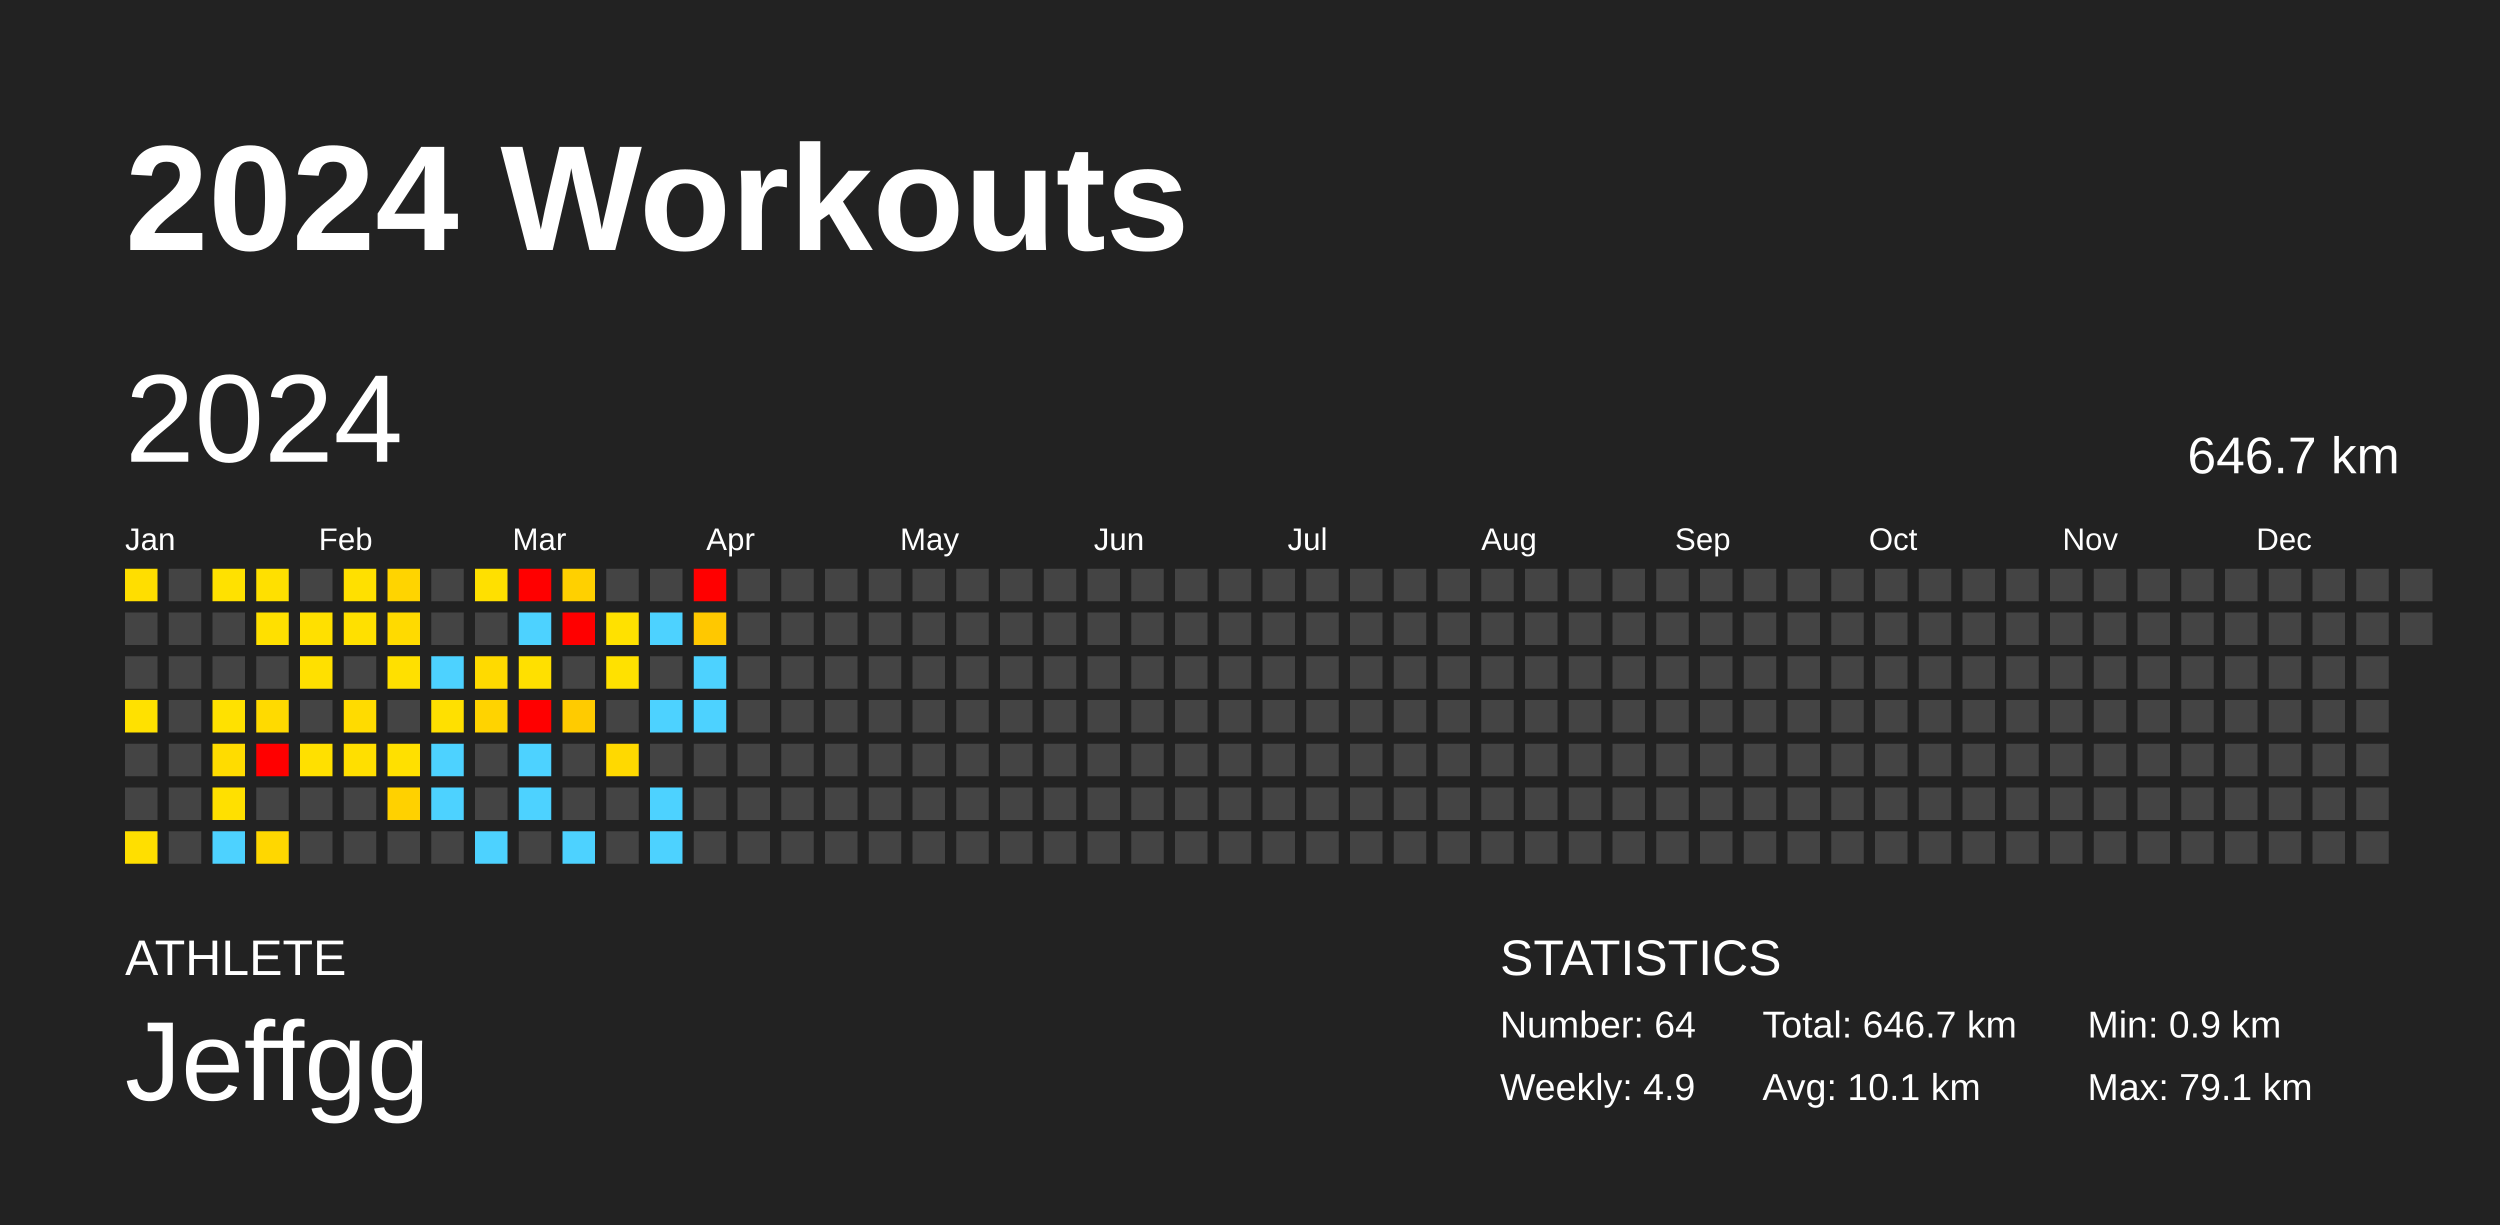
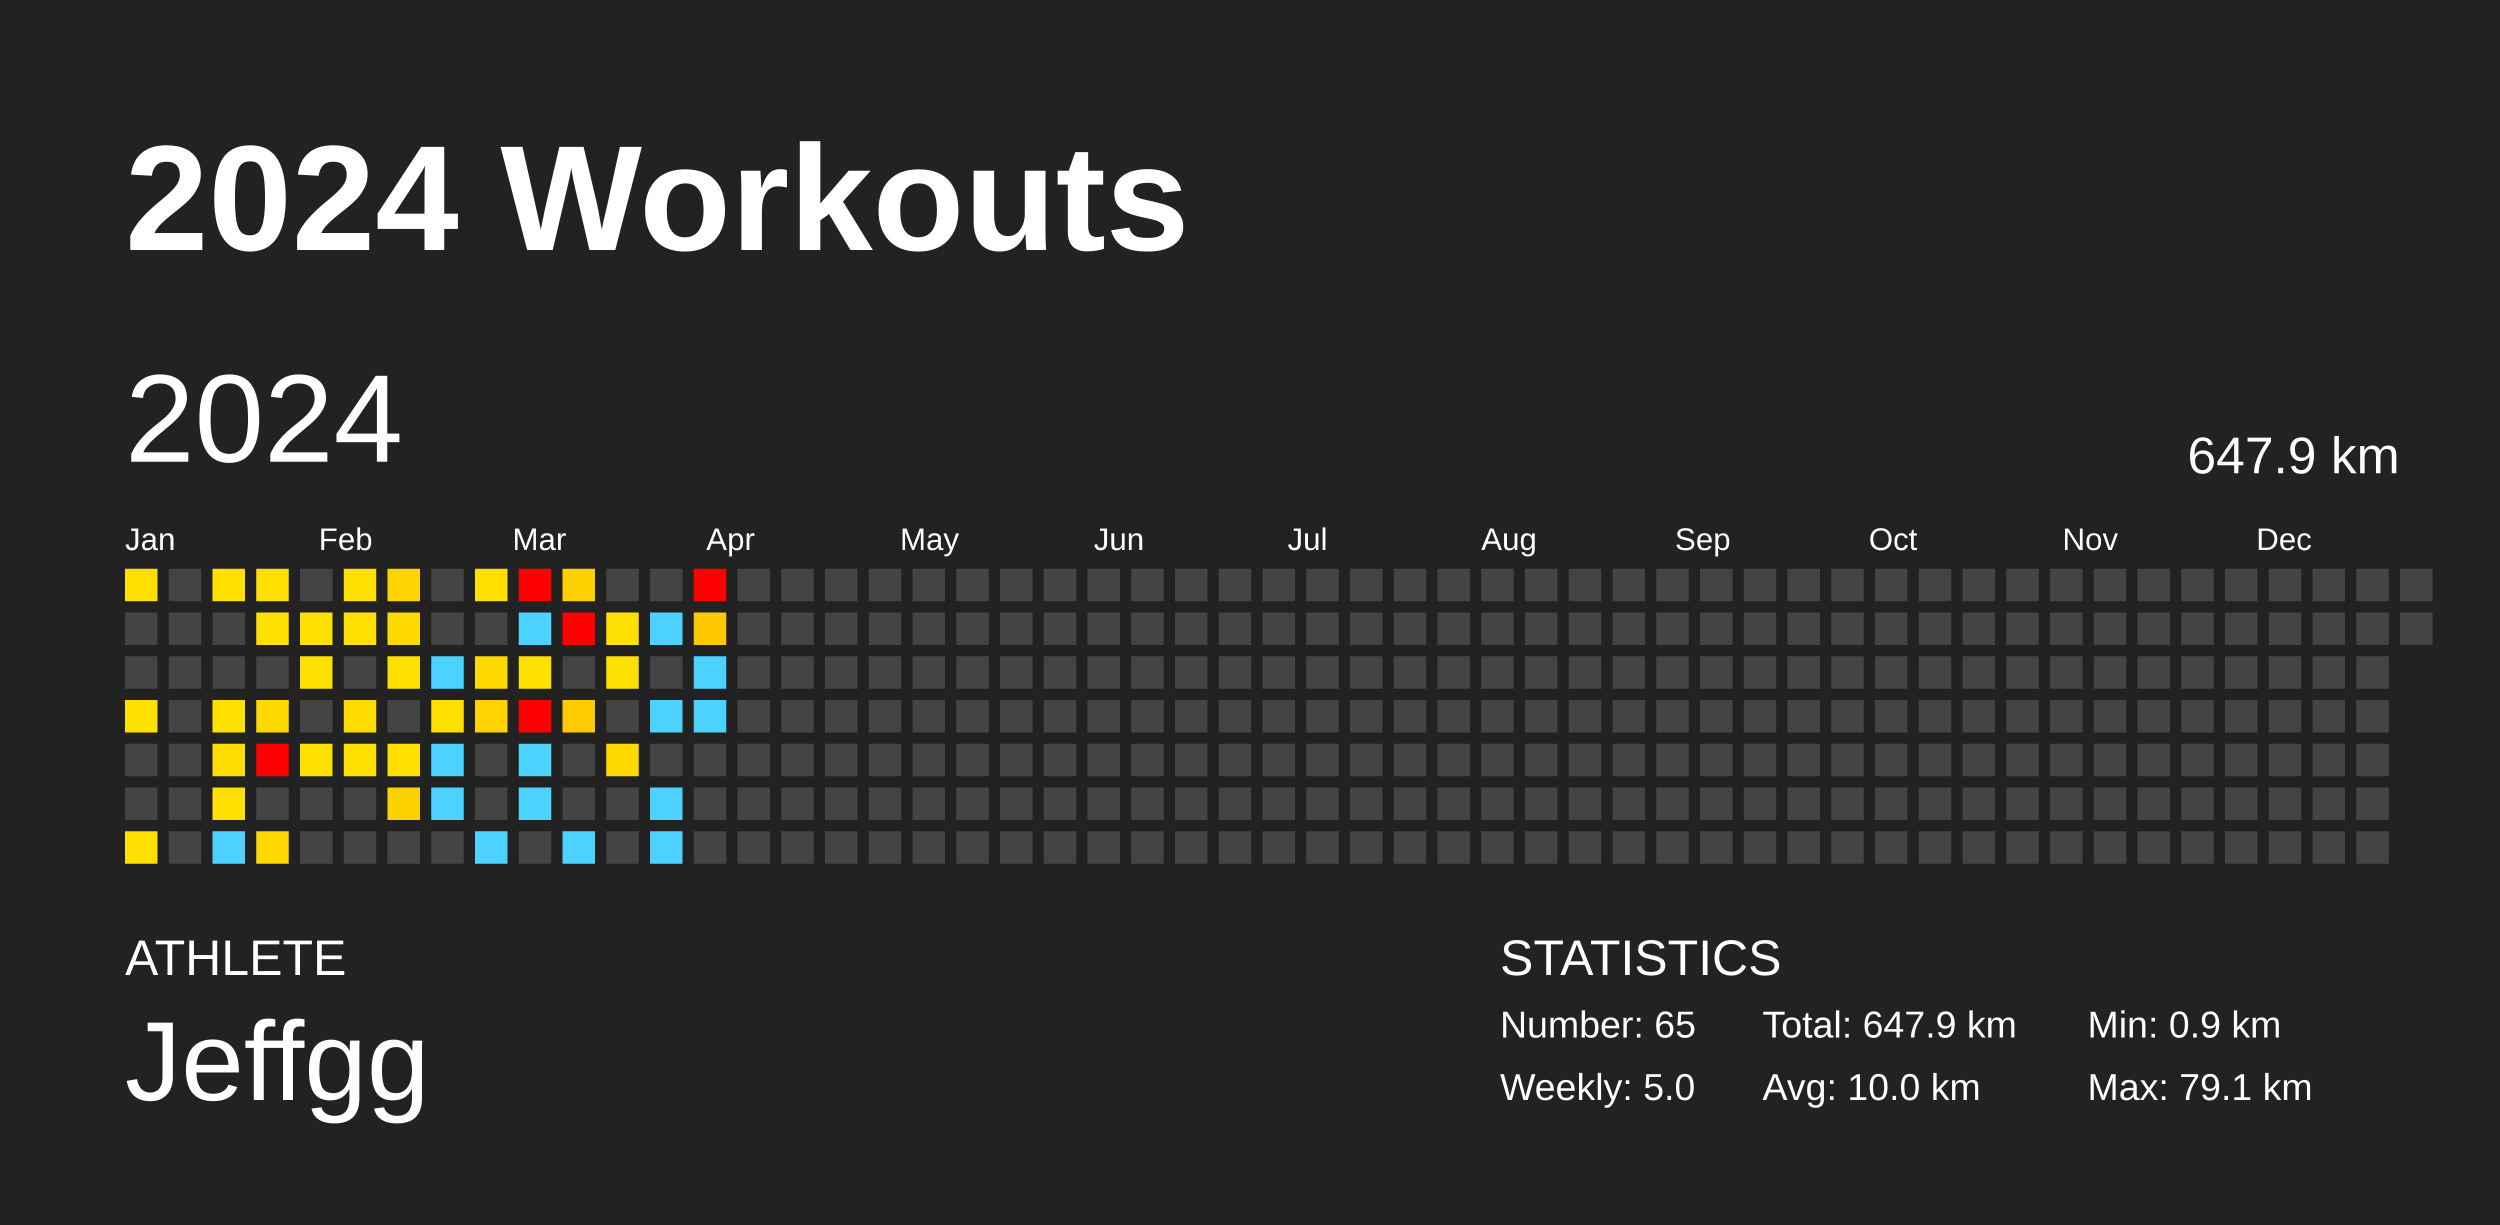
<svg xmlns="http://www.w3.org/2000/svg" baseProfile="full" height="98mm" version="1.1" viewBox="0,0,200,98" width="200mm">
  <defs />
  <rect fill="#222222" height="98" width="200" x="0" y="0" />
  <text fill="#FFFFFF" style="font-size:12px; font-family:Arial; font-weight:bold;" x="10" y="20">2024 Workouts</text>
  <text fill="#FFFFFF" style="font-size:4px; font-family:Arial" x="10" y="78">ATHLETE</text>
  <text fill="#FFFFFF" style="font-size:9px; font-family:Arial" x="10" y="88">Jeffgg</text>
  <text fill="#FFFFFF" style="font-size:4px; font-family:Arial" x="120" y="78">STATISTICS</text>
-   <text fill="#FFFFFF" style="font-size:3px; font-family:Arial" x="120" y="83">Number: 64</text>
-   <text fill="#FFFFFF" style="font-size:3px; font-family:Arial" x="120" y="88">Weekly: 4.9</text>
-   <text fill="#FFFFFF" style="font-size:3px; font-family:Arial" x="141" y="83">Total: 646.7 km</text>
-   <text fill="#FFFFFF" style="font-size:3px; font-family:Arial" x="141" y="88">Avg: 10.1 km</text>
+   <text fill="#FFFFFF" style="font-size:3px; font-family:Arial" x="120" y="83">Number: 65</text>
+   <text fill="#FFFFFF" style="font-size:3px; font-family:Arial" x="120" y="88">Weekly: 5.0</text>
+   <text fill="#FFFFFF" style="font-size:3px; font-family:Arial" x="141" y="83">Total: 647.9 km</text>
+   <text fill="#FFFFFF" style="font-size:3px; font-family:Arial" x="141" y="88">Avg: 10.0 km</text>
  <text fill="#FFFFFF" style="font-size:3px; font-family:Arial" x="167" y="83">Min: 0.9 km</text>
  <text fill="#FFFFFF" style="font-size:3px; font-family:Arial" x="167" y="88">Max: 79.1 km</text>
  <text dominant-baseline="hanging" fill="#FFFFFF" style="font-size:10.0px; font-family:Arial;" x="10" y="30">2024</text>
-   <text dominant-baseline="hanging" fill="#FFFFFF" style="font-size:4.125px; font-family:Arial;" x="175" y="35">646.7 km</text>
+   <text dominant-baseline="hanging" fill="#FFFFFF" style="font-size:4.125px; font-family:Arial;" x="175" y="35">647.9 km</text>
  <text fill="#FFFFFF" style="font-size:2.5px; font-family:Arial" x="10.0" y="44">Jan</text>
  <text fill="#FFFFFF" style="font-size:2.5px; font-family:Arial" x="25.5" y="44">Feb</text>
  <text fill="#FFFFFF" style="font-size:2.5px; font-family:Arial" x="41.0" y="44">Mar</text>
  <text fill="#FFFFFF" style="font-size:2.5px; font-family:Arial" x="56.5" y="44">Apr</text>
  <text fill="#FFFFFF" style="font-size:2.5px; font-family:Arial" x="72.0" y="44">May</text>
  <text fill="#FFFFFF" style="font-size:2.5px; font-family:Arial" x="87.5" y="44">Jun</text>
  <text fill="#FFFFFF" style="font-size:2.5px; font-family:Arial" x="103.0" y="44">Jul</text>
  <text fill="#FFFFFF" style="font-size:2.5px; font-family:Arial" x="118.5" y="44">Aug</text>
  <text fill="#FFFFFF" style="font-size:2.5px; font-family:Arial" x="134.0" y="44">Sep</text>
  <text fill="#FFFFFF" style="font-size:2.5px; font-family:Arial" x="149.5" y="44">Oct</text>
  <text fill="#FFFFFF" style="font-size:2.5px; font-family:Arial" x="165.0" y="44">Nov</text>
  <text fill="#FFFFFF" style="font-size:2.5px; font-family:Arial" x="180.5" y="44">Dec</text>
  <rect fill="#ffde00" height="2.6" width="2.6" x="10.0" y="45.5" />
  <rect fill="#444444" height="2.6" width="2.6" x="10.0" y="49.0" />
  <rect fill="#444444" height="2.6" width="2.6" x="10.0" y="52.5" />
  <rect fill="#ffe100" height="2.6" width="2.6" x="10.0" y="56.0" />
  <rect fill="#444444" height="2.6" width="2.6" x="10.0" y="59.5" />
  <rect fill="#444444" height="2.6" width="2.6" x="10.0" y="63.0" />
  <rect fill="#ffdf00" height="2.6" width="2.6" x="10.0" y="66.5" />
  <rect fill="#444444" height="2.6" width="2.6" x="13.5" y="45.5" />
  <rect fill="#444444" height="2.6" width="2.6" x="13.5" y="49.0" />
  <rect fill="#444444" height="2.6" width="2.6" x="13.5" y="52.5" />
  <rect fill="#444444" height="2.6" width="2.6" x="13.5" y="56.0" />
  <rect fill="#444444" height="2.6" width="2.6" x="13.5" y="59.5" />
  <rect fill="#444444" height="2.6" width="2.6" x="13.5" y="63.0" />
  <rect fill="#444444" height="2.6" width="2.6" x="13.5" y="66.5" />
  <rect fill="#ffe100" height="2.6" width="2.6" x="17.0" y="45.5" />
  <rect fill="#444444" height="2.6" width="2.6" x="17.0" y="49.0" />
  <rect fill="#444444" height="2.6" width="2.6" x="17.0" y="52.5" />
  <rect fill="#ffe100" height="2.6" width="2.6" x="17.0" y="56.0" />
  <rect fill="#ffdc00" height="2.6" width="2.6" x="17.0" y="59.5" />
  <rect fill="#ffe000" height="2.6" width="2.6" x="17.0" y="63.0" />
  <rect fill="#4dd2ff" height="2.6" width="2.6" x="17.0" y="66.5" />
  <rect fill="#ffe000" height="2.6" width="2.6" x="20.5" y="45.5" />
  <rect fill="#ffe000" height="2.6" width="2.6" x="20.5" y="49.0" />
  <rect fill="#444444" height="2.6" width="2.6" x="20.5" y="52.5" />
  <rect fill="#ffda00" height="2.6" width="2.6" x="20.5" y="56.0" />
  <rect fill="red" height="2.6" width="2.6" x="20.5" y="59.5" />
  <rect fill="#444444" height="2.6" width="2.6" x="20.5" y="63.0" />
  <rect fill="#ffd700" height="2.6" width="2.6" x="20.5" y="66.5" />
  <rect fill="#444444" height="2.6" width="2.6" x="24.0" y="45.5" />
  <rect fill="#ffe000" height="2.6" width="2.6" x="24.0" y="49.0" />
  <rect fill="#ffe000" height="2.6" width="2.6" x="24.0" y="52.5" />
  <rect fill="#444444" height="2.6" width="2.6" x="24.0" y="56.0" />
  <rect fill="#ffe000" height="2.6" width="2.6" x="24.0" y="59.5" />
  <rect fill="#444444" height="2.6" width="2.6" x="24.0" y="63.0" />
  <rect fill="#444444" height="2.6" width="2.6" x="24.0" y="66.5" />
  <rect fill="#ffe000" height="2.6" width="2.6" x="27.5" y="45.5" />
  <rect fill="#ffe000" height="2.6" width="2.6" x="27.5" y="49.0" />
  <rect fill="#444444" height="2.6" width="2.6" x="27.5" y="52.5" />
  <rect fill="#ffdb00" height="2.6" width="2.6" x="27.5" y="56.0" />
  <rect fill="#ffdf00" height="2.6" width="2.6" x="27.5" y="59.5" />
  <rect fill="#444444" height="2.6" width="2.6" x="27.5" y="63.0" />
  <rect fill="#444444" height="2.6" width="2.6" x="27.5" y="66.5" />
  <rect fill="#ffd400" height="2.6" width="2.6" x="31.0" y="45.5" />
  <rect fill="#ffda00" height="2.6" width="2.6" x="31.0" y="49.0" />
  <rect fill="#ffe000" height="2.6" width="2.6" x="31.0" y="52.5" />
  <rect fill="#444444" height="2.6" width="2.6" x="31.0" y="56.0" />
  <rect fill="#ffe000" height="2.6" width="2.6" x="31.0" y="59.5" />
  <rect fill="#ffd100" height="2.6" width="2.6" x="31.0" y="63.0" />
  <rect fill="#444444" height="2.6" width="2.6" x="31.0" y="66.5" />
  <rect fill="#444444" height="2.6" width="2.6" x="34.5" y="45.5" />
  <rect fill="#444444" height="2.6" width="2.6" x="34.5" y="49.0" />
  <rect fill="#4dd2ff" height="2.6" width="2.6" x="34.5" y="52.5" />
  <rect fill="#ffe000" height="2.6" width="2.6" x="34.5" y="56.0" />
  <rect fill="#4dd2ff" height="2.6" width="2.6" x="34.5" y="59.5" />
  <rect fill="#4dd2ff" height="2.6" width="2.6" x="34.5" y="63.0" />
  <rect fill="#444444" height="2.6" width="2.6" x="34.5" y="66.5" />
  <rect fill="#ffe000" height="2.6" width="2.6" x="38.0" y="45.5" />
  <rect fill="#444444" height="2.6" width="2.6" x="38.0" y="49.0" />
  <rect fill="#ffda00" height="2.6" width="2.6" x="38.0" y="52.5" />
  <rect fill="#ffd300" height="2.6" width="2.6" x="38.0" y="56.0" />
  <rect fill="#444444" height="2.6" width="2.6" x="38.0" y="59.5" />
  <rect fill="#444444" height="2.6" width="2.6" x="38.0" y="63.0" />
  <rect fill="#4dd2ff" height="2.6" width="2.6" x="38.0" y="66.5" />
  <rect fill="red" height="2.6" width="2.6" x="41.5" y="45.5" />
  <rect fill="#4dd2ff" height="2.6" width="2.6" x="41.5" y="49.0" />
  <rect fill="#ffe000" height="2.6" width="2.6" x="41.5" y="52.5" />
  <rect fill="red" height="2.6" width="2.6" x="41.5" y="56.0" />
  <rect fill="#4dd2ff" height="2.6" width="2.6" x="41.5" y="59.5" />
  <rect fill="#4dd2ff" height="2.6" width="2.6" x="41.5" y="63.0" />
  <rect fill="#444444" height="2.6" width="2.6" x="41.5" y="66.5" />
  <rect fill="#ffd000" height="2.6" width="2.6" x="45.0" y="45.5" />
  <rect fill="red" height="2.6" width="2.6" x="45.0" y="49.0" />
  <rect fill="#444444" height="2.6" width="2.6" x="45.0" y="52.5" />
  <rect fill="#ffcb00" height="2.6" width="2.6" x="45.0" y="56.0" />
  <rect fill="#444444" height="2.6" width="2.6" x="45.0" y="59.5" />
  <rect fill="#444444" height="2.6" width="2.6" x="45.0" y="63.0" />
  <rect fill="#4dd2ff" height="2.6" width="2.6" x="45.0" y="66.5" />
  <rect fill="#444444" height="2.6" width="2.6" x="48.5" y="45.5" />
  <rect fill="#ffe100" height="2.6" width="2.6" x="48.5" y="49.0" />
  <rect fill="#ffe100" height="2.6" width="2.6" x="48.5" y="52.5" />
  <rect fill="#444444" height="2.6" width="2.6" x="48.5" y="56.0" />
  <rect fill="#ffd900" height="2.6" width="2.6" x="48.5" y="59.5" />
  <rect fill="#444444" height="2.6" width="2.6" x="48.5" y="63.0" />
  <rect fill="#444444" height="2.6" width="2.6" x="48.5" y="66.5" />
  <rect fill="#444444" height="2.6" width="2.6" x="52.0" y="45.5" />
  <rect fill="#4dd2ff" height="2.6" width="2.6" x="52.0" y="49.0" />
  <rect fill="#444444" height="2.6" width="2.6" x="52.0" y="52.5" />
  <rect fill="#4dd2ff" height="2.6" width="2.6" x="52.0" y="56.0" />
  <rect fill="#444444" height="2.6" width="2.6" x="52.0" y="59.5" />
  <rect fill="#4dd2ff" height="2.6" width="2.6" x="52.0" y="63.0" />
  <rect fill="#4dd2ff" height="2.6" width="2.6" x="52.0" y="66.5" />
  <rect fill="red" height="2.6" width="2.6" x="55.5" y="45.5" />
  <rect fill="#ffc800" height="2.6" width="2.6" x="55.5" y="49.0" />
  <rect fill="#4dd2ff" height="2.6" width="2.6" x="55.5" y="52.5" />
  <rect fill="#4dd2ff" height="2.6" width="2.6" x="55.5" y="56.0" />
  <rect fill="#444444" height="2.6" width="2.6" x="55.5" y="59.5" />
  <rect fill="#444444" height="2.6" width="2.6" x="55.5" y="63.0" />
  <rect fill="#444444" height="2.6" width="2.6" x="55.5" y="66.5" />
  <rect fill="#444444" height="2.6" width="2.6" x="59.0" y="45.5" />
  <rect fill="#444444" height="2.6" width="2.6" x="59.0" y="49.0" />
  <rect fill="#444444" height="2.6" width="2.6" x="59.0" y="52.5" />
  <rect fill="#444444" height="2.6" width="2.6" x="59.0" y="56.0" />
  <rect fill="#444444" height="2.6" width="2.6" x="59.0" y="59.5" />
  <rect fill="#444444" height="2.6" width="2.6" x="59.0" y="63.0" />
  <rect fill="#444444" height="2.6" width="2.6" x="59.0" y="66.5" />
  <rect fill="#444444" height="2.6" width="2.6" x="62.5" y="45.5" />
  <rect fill="#444444" height="2.6" width="2.6" x="62.5" y="49.0" />
  <rect fill="#444444" height="2.6" width="2.6" x="62.5" y="52.5" />
  <rect fill="#444444" height="2.6" width="2.6" x="62.5" y="56.0" />
  <rect fill="#444444" height="2.6" width="2.6" x="62.5" y="59.5" />
  <rect fill="#444444" height="2.6" width="2.6" x="62.5" y="63.0" />
  <rect fill="#444444" height="2.6" width="2.6" x="62.5" y="66.5" />
  <rect fill="#444444" height="2.6" width="2.6" x="66.0" y="45.5" />
  <rect fill="#444444" height="2.6" width="2.6" x="66.0" y="49.0" />
  <rect fill="#444444" height="2.6" width="2.6" x="66.0" y="52.5" />
  <rect fill="#444444" height="2.6" width="2.6" x="66.0" y="56.0" />
  <rect fill="#444444" height="2.6" width="2.6" x="66.0" y="59.5" />
  <rect fill="#444444" height="2.6" width="2.6" x="66.0" y="63.0" />
  <rect fill="#444444" height="2.6" width="2.6" x="66.0" y="66.5" />
  <rect fill="#444444" height="2.6" width="2.6" x="69.5" y="45.5" />
  <rect fill="#444444" height="2.6" width="2.6" x="69.5" y="49.0" />
  <rect fill="#444444" height="2.6" width="2.6" x="69.5" y="52.5" />
  <rect fill="#444444" height="2.6" width="2.6" x="69.5" y="56.0" />
  <rect fill="#444444" height="2.6" width="2.6" x="69.5" y="59.5" />
  <rect fill="#444444" height="2.6" width="2.6" x="69.5" y="63.0" />
  <rect fill="#444444" height="2.6" width="2.6" x="69.5" y="66.5" />
  <rect fill="#444444" height="2.6" width="2.6" x="73.0" y="45.5" />
  <rect fill="#444444" height="2.6" width="2.6" x="73.0" y="49.0" />
  <rect fill="#444444" height="2.6" width="2.6" x="73.0" y="52.5" />
  <rect fill="#444444" height="2.6" width="2.6" x="73.0" y="56.0" />
  <rect fill="#444444" height="2.6" width="2.6" x="73.0" y="59.5" />
  <rect fill="#444444" height="2.6" width="2.6" x="73.0" y="63.0" />
  <rect fill="#444444" height="2.6" width="2.6" x="73.0" y="66.5" />
  <rect fill="#444444" height="2.6" width="2.6" x="76.5" y="45.5" />
  <rect fill="#444444" height="2.6" width="2.6" x="76.5" y="49.0" />
  <rect fill="#444444" height="2.6" width="2.6" x="76.5" y="52.5" />
  <rect fill="#444444" height="2.6" width="2.6" x="76.5" y="56.0" />
  <rect fill="#444444" height="2.6" width="2.6" x="76.5" y="59.5" />
  <rect fill="#444444" height="2.6" width="2.6" x="76.5" y="63.0" />
  <rect fill="#444444" height="2.6" width="2.6" x="76.5" y="66.5" />
  <rect fill="#444444" height="2.6" width="2.6" x="80.0" y="45.5" />
  <rect fill="#444444" height="2.6" width="2.6" x="80.0" y="49.0" />
  <rect fill="#444444" height="2.6" width="2.6" x="80.0" y="52.5" />
  <rect fill="#444444" height="2.6" width="2.6" x="80.0" y="56.0" />
  <rect fill="#444444" height="2.6" width="2.6" x="80.0" y="59.5" />
  <rect fill="#444444" height="2.6" width="2.6" x="80.0" y="63.0" />
  <rect fill="#444444" height="2.6" width="2.6" x="80.0" y="66.5" />
  <rect fill="#444444" height="2.6" width="2.6" x="83.5" y="45.5" />
  <rect fill="#444444" height="2.6" width="2.6" x="83.5" y="49.0" />
  <rect fill="#444444" height="2.6" width="2.6" x="83.5" y="52.5" />
  <rect fill="#444444" height="2.6" width="2.6" x="83.5" y="56.0" />
  <rect fill="#444444" height="2.6" width="2.6" x="83.5" y="59.5" />
  <rect fill="#444444" height="2.6" width="2.6" x="83.5" y="63.0" />
  <rect fill="#444444" height="2.6" width="2.6" x="83.5" y="66.5" />
  <rect fill="#444444" height="2.6" width="2.6" x="87.0" y="45.5" />
  <rect fill="#444444" height="2.6" width="2.6" x="87.0" y="49.0" />
  <rect fill="#444444" height="2.6" width="2.6" x="87.0" y="52.5" />
  <rect fill="#444444" height="2.6" width="2.6" x="87.0" y="56.0" />
  <rect fill="#444444" height="2.6" width="2.6" x="87.0" y="59.5" />
  <rect fill="#444444" height="2.6" width="2.6" x="87.0" y="63.0" />
  <rect fill="#444444" height="2.6" width="2.6" x="87.0" y="66.5" />
  <rect fill="#444444" height="2.6" width="2.6" x="90.5" y="45.5" />
  <rect fill="#444444" height="2.6" width="2.6" x="90.5" y="49.0" />
  <rect fill="#444444" height="2.6" width="2.6" x="90.5" y="52.5" />
  <rect fill="#444444" height="2.6" width="2.6" x="90.5" y="56.0" />
  <rect fill="#444444" height="2.6" width="2.6" x="90.5" y="59.5" />
  <rect fill="#444444" height="2.6" width="2.6" x="90.5" y="63.0" />
  <rect fill="#444444" height="2.6" width="2.6" x="90.5" y="66.5" />
  <rect fill="#444444" height="2.6" width="2.6" x="94.0" y="45.5" />
  <rect fill="#444444" height="2.6" width="2.6" x="94.0" y="49.0" />
  <rect fill="#444444" height="2.6" width="2.6" x="94.0" y="52.5" />
  <rect fill="#444444" height="2.6" width="2.6" x="94.0" y="56.0" />
  <rect fill="#444444" height="2.6" width="2.6" x="94.0" y="59.5" />
  <rect fill="#444444" height="2.6" width="2.6" x="94.0" y="63.0" />
  <rect fill="#444444" height="2.6" width="2.6" x="94.0" y="66.5" />
  <rect fill="#444444" height="2.6" width="2.6" x="97.5" y="45.5" />
  <rect fill="#444444" height="2.6" width="2.6" x="97.5" y="49.0" />
  <rect fill="#444444" height="2.6" width="2.6" x="97.5" y="52.5" />
  <rect fill="#444444" height="2.6" width="2.6" x="97.5" y="56.0" />
  <rect fill="#444444" height="2.6" width="2.6" x="97.5" y="59.5" />
  <rect fill="#444444" height="2.6" width="2.6" x="97.5" y="63.0" />
  <rect fill="#444444" height="2.6" width="2.6" x="97.5" y="66.5" />
  <rect fill="#444444" height="2.6" width="2.6" x="101.0" y="45.5" />
  <rect fill="#444444" height="2.6" width="2.6" x="101.0" y="49.0" />
  <rect fill="#444444" height="2.6" width="2.6" x="101.0" y="52.5" />
  <rect fill="#444444" height="2.6" width="2.6" x="101.0" y="56.0" />
  <rect fill="#444444" height="2.6" width="2.6" x="101.0" y="59.5" />
  <rect fill="#444444" height="2.6" width="2.6" x="101.0" y="63.0" />
  <rect fill="#444444" height="2.6" width="2.6" x="101.0" y="66.5" />
  <rect fill="#444444" height="2.6" width="2.6" x="104.5" y="45.5" />
  <rect fill="#444444" height="2.6" width="2.6" x="104.5" y="49.0" />
  <rect fill="#444444" height="2.6" width="2.6" x="104.5" y="52.5" />
  <rect fill="#444444" height="2.6" width="2.6" x="104.5" y="56.0" />
  <rect fill="#444444" height="2.6" width="2.6" x="104.5" y="59.5" />
  <rect fill="#444444" height="2.6" width="2.6" x="104.5" y="63.0" />
  <rect fill="#444444" height="2.6" width="2.6" x="104.5" y="66.5" />
  <rect fill="#444444" height="2.6" width="2.6" x="108.0" y="45.5" />
  <rect fill="#444444" height="2.6" width="2.6" x="108.0" y="49.0" />
  <rect fill="#444444" height="2.6" width="2.6" x="108.0" y="52.5" />
  <rect fill="#444444" height="2.6" width="2.6" x="108.0" y="56.0" />
  <rect fill="#444444" height="2.6" width="2.6" x="108.0" y="59.5" />
  <rect fill="#444444" height="2.6" width="2.6" x="108.0" y="63.0" />
  <rect fill="#444444" height="2.6" width="2.6" x="108.0" y="66.5" />
  <rect fill="#444444" height="2.6" width="2.6" x="111.5" y="45.5" />
  <rect fill="#444444" height="2.6" width="2.6" x="111.5" y="49.0" />
  <rect fill="#444444" height="2.6" width="2.6" x="111.5" y="52.5" />
  <rect fill="#444444" height="2.6" width="2.6" x="111.5" y="56.0" />
  <rect fill="#444444" height="2.6" width="2.6" x="111.5" y="59.5" />
  <rect fill="#444444" height="2.6" width="2.6" x="111.5" y="63.0" />
  <rect fill="#444444" height="2.6" width="2.6" x="111.5" y="66.5" />
  <rect fill="#444444" height="2.6" width="2.6" x="115.0" y="45.5" />
  <rect fill="#444444" height="2.6" width="2.6" x="115.0" y="49.0" />
  <rect fill="#444444" height="2.6" width="2.6" x="115.0" y="52.5" />
  <rect fill="#444444" height="2.6" width="2.6" x="115.0" y="56.0" />
  <rect fill="#444444" height="2.6" width="2.6" x="115.0" y="59.5" />
  <rect fill="#444444" height="2.6" width="2.6" x="115.0" y="63.0" />
  <rect fill="#444444" height="2.6" width="2.6" x="115.0" y="66.5" />
  <rect fill="#444444" height="2.6" width="2.6" x="118.5" y="45.5" />
  <rect fill="#444444" height="2.6" width="2.6" x="118.5" y="49.0" />
  <rect fill="#444444" height="2.6" width="2.6" x="118.5" y="52.5" />
  <rect fill="#444444" height="2.6" width="2.6" x="118.5" y="56.0" />
  <rect fill="#444444" height="2.6" width="2.6" x="118.5" y="59.5" />
  <rect fill="#444444" height="2.6" width="2.6" x="118.5" y="63.0" />
  <rect fill="#444444" height="2.6" width="2.6" x="118.5" y="66.5" />
  <rect fill="#444444" height="2.6" width="2.6" x="122.0" y="45.5" />
  <rect fill="#444444" height="2.6" width="2.6" x="122.0" y="49.0" />
  <rect fill="#444444" height="2.6" width="2.6" x="122.0" y="52.5" />
  <rect fill="#444444" height="2.6" width="2.6" x="122.0" y="56.0" />
  <rect fill="#444444" height="2.6" width="2.6" x="122.0" y="59.5" />
  <rect fill="#444444" height="2.6" width="2.6" x="122.0" y="63.0" />
  <rect fill="#444444" height="2.6" width="2.6" x="122.0" y="66.5" />
  <rect fill="#444444" height="2.6" width="2.6" x="125.5" y="45.5" />
  <rect fill="#444444" height="2.6" width="2.6" x="125.5" y="49.0" />
  <rect fill="#444444" height="2.6" width="2.6" x="125.5" y="52.5" />
  <rect fill="#444444" height="2.6" width="2.6" x="125.5" y="56.0" />
  <rect fill="#444444" height="2.6" width="2.6" x="125.5" y="59.5" />
  <rect fill="#444444" height="2.6" width="2.6" x="125.5" y="63.0" />
  <rect fill="#444444" height="2.6" width="2.6" x="125.5" y="66.5" />
  <rect fill="#444444" height="2.6" width="2.6" x="129.0" y="45.5" />
  <rect fill="#444444" height="2.6" width="2.6" x="129.0" y="49.0" />
  <rect fill="#444444" height="2.6" width="2.6" x="129.0" y="52.5" />
  <rect fill="#444444" height="2.6" width="2.6" x="129.0" y="56.0" />
  <rect fill="#444444" height="2.6" width="2.6" x="129.0" y="59.5" />
  <rect fill="#444444" height="2.6" width="2.6" x="129.0" y="63.0" />
  <rect fill="#444444" height="2.6" width="2.6" x="129.0" y="66.5" />
  <rect fill="#444444" height="2.6" width="2.6" x="132.5" y="45.5" />
  <rect fill="#444444" height="2.6" width="2.6" x="132.5" y="49.0" />
  <rect fill="#444444" height="2.6" width="2.6" x="132.5" y="52.5" />
  <rect fill="#444444" height="2.6" width="2.6" x="132.5" y="56.0" />
  <rect fill="#444444" height="2.6" width="2.6" x="132.5" y="59.5" />
  <rect fill="#444444" height="2.6" width="2.6" x="132.5" y="63.0" />
  <rect fill="#444444" height="2.6" width="2.6" x="132.5" y="66.5" />
  <rect fill="#444444" height="2.6" width="2.6" x="136.0" y="45.5" />
  <rect fill="#444444" height="2.6" width="2.6" x="136.0" y="49.0" />
  <rect fill="#444444" height="2.6" width="2.6" x="136.0" y="52.5" />
  <rect fill="#444444" height="2.6" width="2.6" x="136.0" y="56.0" />
  <rect fill="#444444" height="2.6" width="2.6" x="136.0" y="59.5" />
  <rect fill="#444444" height="2.6" width="2.6" x="136.0" y="63.0" />
  <rect fill="#444444" height="2.6" width="2.6" x="136.0" y="66.5" />
  <rect fill="#444444" height="2.6" width="2.6" x="139.5" y="45.5" />
  <rect fill="#444444" height="2.6" width="2.6" x="139.5" y="49.0" />
  <rect fill="#444444" height="2.6" width="2.6" x="139.5" y="52.5" />
  <rect fill="#444444" height="2.6" width="2.6" x="139.5" y="56.0" />
  <rect fill="#444444" height="2.6" width="2.6" x="139.5" y="59.5" />
  <rect fill="#444444" height="2.6" width="2.6" x="139.5" y="63.0" />
  <rect fill="#444444" height="2.6" width="2.6" x="139.5" y="66.5" />
  <rect fill="#444444" height="2.6" width="2.6" x="143.0" y="45.5" />
  <rect fill="#444444" height="2.6" width="2.6" x="143.0" y="49.0" />
  <rect fill="#444444" height="2.6" width="2.6" x="143.0" y="52.5" />
  <rect fill="#444444" height="2.6" width="2.6" x="143.0" y="56.0" />
  <rect fill="#444444" height="2.6" width="2.6" x="143.0" y="59.5" />
  <rect fill="#444444" height="2.6" width="2.6" x="143.0" y="63.0" />
  <rect fill="#444444" height="2.6" width="2.6" x="143.0" y="66.5" />
  <rect fill="#444444" height="2.6" width="2.6" x="146.5" y="45.5" />
  <rect fill="#444444" height="2.6" width="2.6" x="146.5" y="49.0" />
  <rect fill="#444444" height="2.6" width="2.6" x="146.5" y="52.5" />
  <rect fill="#444444" height="2.6" width="2.6" x="146.5" y="56.0" />
  <rect fill="#444444" height="2.6" width="2.6" x="146.5" y="59.5" />
  <rect fill="#444444" height="2.6" width="2.6" x="146.5" y="63.0" />
  <rect fill="#444444" height="2.6" width="2.6" x="146.5" y="66.5" />
  <rect fill="#444444" height="2.6" width="2.6" x="150.0" y="45.5" />
  <rect fill="#444444" height="2.6" width="2.6" x="150.0" y="49.0" />
  <rect fill="#444444" height="2.6" width="2.6" x="150.0" y="52.5" />
  <rect fill="#444444" height="2.6" width="2.6" x="150.0" y="56.0" />
  <rect fill="#444444" height="2.6" width="2.6" x="150.0" y="59.5" />
  <rect fill="#444444" height="2.6" width="2.6" x="150.0" y="63.0" />
  <rect fill="#444444" height="2.6" width="2.6" x="150.0" y="66.5" />
  <rect fill="#444444" height="2.6" width="2.6" x="153.5" y="45.5" />
  <rect fill="#444444" height="2.6" width="2.6" x="153.5" y="49.0" />
  <rect fill="#444444" height="2.6" width="2.6" x="153.5" y="52.5" />
  <rect fill="#444444" height="2.6" width="2.6" x="153.5" y="56.0" />
  <rect fill="#444444" height="2.6" width="2.6" x="153.5" y="59.5" />
  <rect fill="#444444" height="2.6" width="2.6" x="153.5" y="63.0" />
  <rect fill="#444444" height="2.6" width="2.6" x="153.5" y="66.5" />
  <rect fill="#444444" height="2.6" width="2.6" x="157.0" y="45.5" />
  <rect fill="#444444" height="2.6" width="2.6" x="157.0" y="49.0" />
  <rect fill="#444444" height="2.6" width="2.6" x="157.0" y="52.5" />
  <rect fill="#444444" height="2.6" width="2.6" x="157.0" y="56.0" />
  <rect fill="#444444" height="2.6" width="2.6" x="157.0" y="59.5" />
  <rect fill="#444444" height="2.6" width="2.6" x="157.0" y="63.0" />
  <rect fill="#444444" height="2.6" width="2.6" x="157.0" y="66.5" />
  <rect fill="#444444" height="2.6" width="2.6" x="160.5" y="45.5" />
  <rect fill="#444444" height="2.6" width="2.6" x="160.5" y="49.0" />
  <rect fill="#444444" height="2.6" width="2.6" x="160.5" y="52.5" />
  <rect fill="#444444" height="2.6" width="2.6" x="160.5" y="56.0" />
  <rect fill="#444444" height="2.6" width="2.6" x="160.5" y="59.5" />
  <rect fill="#444444" height="2.6" width="2.6" x="160.5" y="63.0" />
  <rect fill="#444444" height="2.6" width="2.6" x="160.5" y="66.5" />
  <rect fill="#444444" height="2.6" width="2.6" x="164.0" y="45.5" />
  <rect fill="#444444" height="2.6" width="2.6" x="164.0" y="49.0" />
  <rect fill="#444444" height="2.6" width="2.6" x="164.0" y="52.5" />
  <rect fill="#444444" height="2.6" width="2.6" x="164.0" y="56.0" />
  <rect fill="#444444" height="2.6" width="2.6" x="164.0" y="59.5" />
  <rect fill="#444444" height="2.6" width="2.6" x="164.0" y="63.0" />
  <rect fill="#444444" height="2.6" width="2.6" x="164.0" y="66.5" />
  <rect fill="#444444" height="2.6" width="2.6" x="167.5" y="45.5" />
  <rect fill="#444444" height="2.6" width="2.6" x="167.5" y="49.0" />
  <rect fill="#444444" height="2.6" width="2.6" x="167.5" y="52.5" />
  <rect fill="#444444" height="2.6" width="2.6" x="167.5" y="56.0" />
  <rect fill="#444444" height="2.6" width="2.6" x="167.5" y="59.5" />
  <rect fill="#444444" height="2.6" width="2.6" x="167.5" y="63.0" />
  <rect fill="#444444" height="2.6" width="2.6" x="167.5" y="66.5" />
  <rect fill="#444444" height="2.6" width="2.6" x="171.0" y="45.5" />
  <rect fill="#444444" height="2.6" width="2.6" x="171.0" y="49.0" />
  <rect fill="#444444" height="2.6" width="2.6" x="171.0" y="52.5" />
  <rect fill="#444444" height="2.6" width="2.6" x="171.0" y="56.0" />
  <rect fill="#444444" height="2.6" width="2.6" x="171.0" y="59.5" />
  <rect fill="#444444" height="2.6" width="2.6" x="171.0" y="63.0" />
  <rect fill="#444444" height="2.6" width="2.6" x="171.0" y="66.5" />
  <rect fill="#444444" height="2.6" width="2.6" x="174.5" y="45.5" />
  <rect fill="#444444" height="2.6" width="2.6" x="174.5" y="49.0" />
  <rect fill="#444444" height="2.6" width="2.6" x="174.5" y="52.5" />
  <rect fill="#444444" height="2.6" width="2.6" x="174.5" y="56.0" />
  <rect fill="#444444" height="2.6" width="2.6" x="174.5" y="59.5" />
  <rect fill="#444444" height="2.6" width="2.6" x="174.5" y="63.0" />
  <rect fill="#444444" height="2.6" width="2.6" x="174.5" y="66.5" />
  <rect fill="#444444" height="2.6" width="2.6" x="178.0" y="45.5" />
  <rect fill="#444444" height="2.6" width="2.6" x="178.0" y="49.0" />
  <rect fill="#444444" height="2.6" width="2.6" x="178.0" y="52.5" />
  <rect fill="#444444" height="2.6" width="2.6" x="178.0" y="56.0" />
  <rect fill="#444444" height="2.6" width="2.6" x="178.0" y="59.5" />
  <rect fill="#444444" height="2.6" width="2.6" x="178.0" y="63.0" />
  <rect fill="#444444" height="2.6" width="2.6" x="178.0" y="66.5" />
  <rect fill="#444444" height="2.6" width="2.6" x="181.5" y="45.5" />
  <rect fill="#444444" height="2.6" width="2.6" x="181.5" y="49.0" />
  <rect fill="#444444" height="2.6" width="2.6" x="181.5" y="52.5" />
  <rect fill="#444444" height="2.6" width="2.6" x="181.5" y="56.0" />
  <rect fill="#444444" height="2.6" width="2.6" x="181.5" y="59.5" />
  <rect fill="#444444" height="2.6" width="2.6" x="181.5" y="63.0" />
  <rect fill="#444444" height="2.6" width="2.6" x="181.5" y="66.5" />
  <rect fill="#444444" height="2.6" width="2.6" x="185.0" y="45.5" />
  <rect fill="#444444" height="2.6" width="2.6" x="185.0" y="49.0" />
  <rect fill="#444444" height="2.6" width="2.6" x="185.0" y="52.5" />
  <rect fill="#444444" height="2.6" width="2.6" x="185.0" y="56.0" />
  <rect fill="#444444" height="2.6" width="2.6" x="185.0" y="59.5" />
  <rect fill="#444444" height="2.6" width="2.6" x="185.0" y="63.0" />
  <rect fill="#444444" height="2.6" width="2.6" x="185.0" y="66.5" />
  <rect fill="#444444" height="2.6" width="2.6" x="188.5" y="45.5" />
  <rect fill="#444444" height="2.6" width="2.6" x="188.5" y="49.0" />
  <rect fill="#444444" height="2.6" width="2.6" x="188.5" y="52.5" />
  <rect fill="#444444" height="2.6" width="2.6" x="188.5" y="56.0" />
  <rect fill="#444444" height="2.6" width="2.6" x="188.5" y="59.5" />
  <rect fill="#444444" height="2.6" width="2.6" x="188.5" y="63.0" />
  <rect fill="#444444" height="2.6" width="2.6" x="188.5" y="66.5" />
  <rect fill="#444444" height="2.6" width="2.6" x="192.0" y="45.5" />
  <rect fill="#444444" height="2.6" width="2.6" x="192.0" y="49.0" />
</svg>
